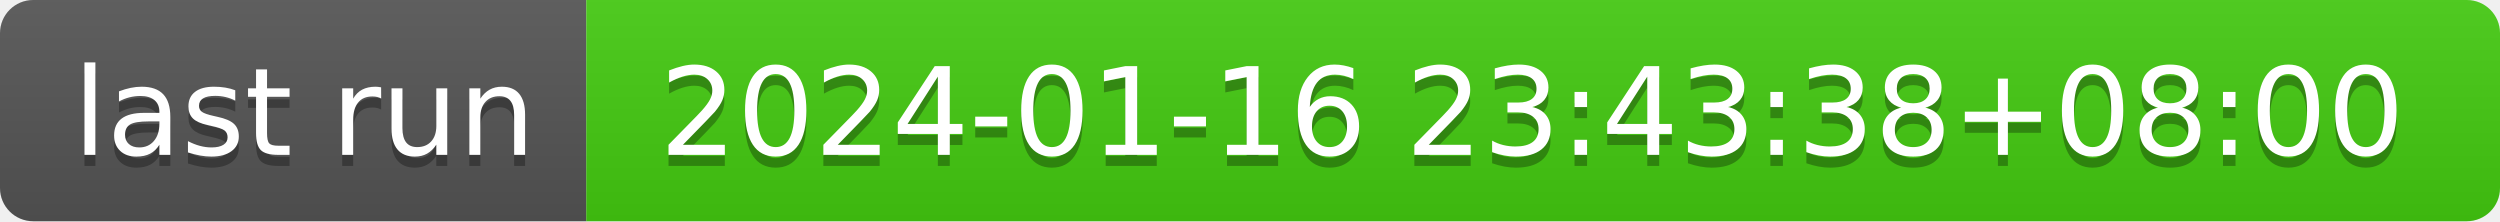
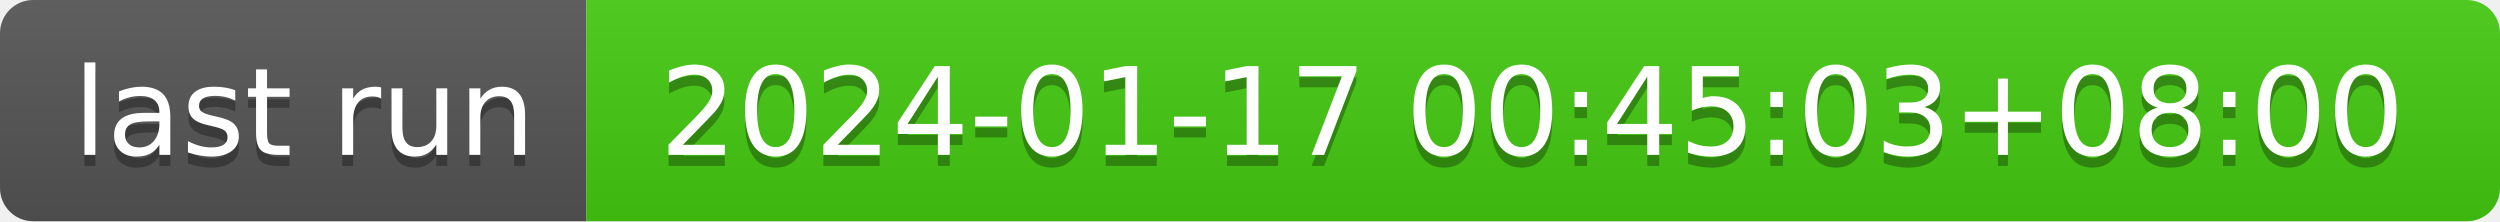
- <svg xmlns="http://www.w3.org/2000/svg" width="226" height="20" role="img" aria-label="last run: 2024-01-16 23:43:38+08:00">
+ <svg xmlns="http://www.w3.org/2000/svg" width="226" height="20" role="img" aria-label="last run: 2024-01-17 00:45:03+08:00">
  <linearGradient id="s" x2="0" y2="100%">
    <stop offset="0" stop-color="#bbb" stop-opacity=".1" />
    <stop offset="1" stop-opacity=".1" />
  </linearGradient>
  <clipPath id="r">
    <rect width="226" height="20" rx="3" fill="#fff" />
  </clipPath>
  <g clip-path="url(#r)">
    <rect width="53" height="20" fill="#555" />
    <rect x="53" width="173" height="20" fill="#4c1" />
    <rect width="226" height="20" fill="url(#s)" />
  </g>
  <g fill="#fff" text-anchor="middle" font-family="Verdana,Geneva,DejaVu Sans,sans-serif" text-rendering="geometricPrecision" font-size="110">
    <text aria-hidden="true" x="275" y="150" fill="#010101" fill-opacity=".3" transform="scale(.1)" textLength="430">last run</text>
    <text x="275" y="140" transform="scale(.1)" fill="#fff" textLength="430">last run</text>
-     <text aria-hidden="true" x="1385" y="150" fill="#010101" fill-opacity=".3" transform="scale(.1)" textLength="1630">2024-01-16 23:43:38+08:00</text>
-     <text x="1385" y="140" transform="scale(.1)" fill="#fff" textLength="1630">2024-01-16 23:43:38+08:00</text>
+     <text aria-hidden="true" x="1385" y="150" fill="#010101" fill-opacity=".3" transform="scale(.1)" textLength="1630">2024-01-17 00:45:03+08:00</text>
+     <text x="1385" y="140" transform="scale(.1)" fill="#fff" textLength="1630">2024-01-17 00:45:03+08:00</text>
  </g>
</svg>
